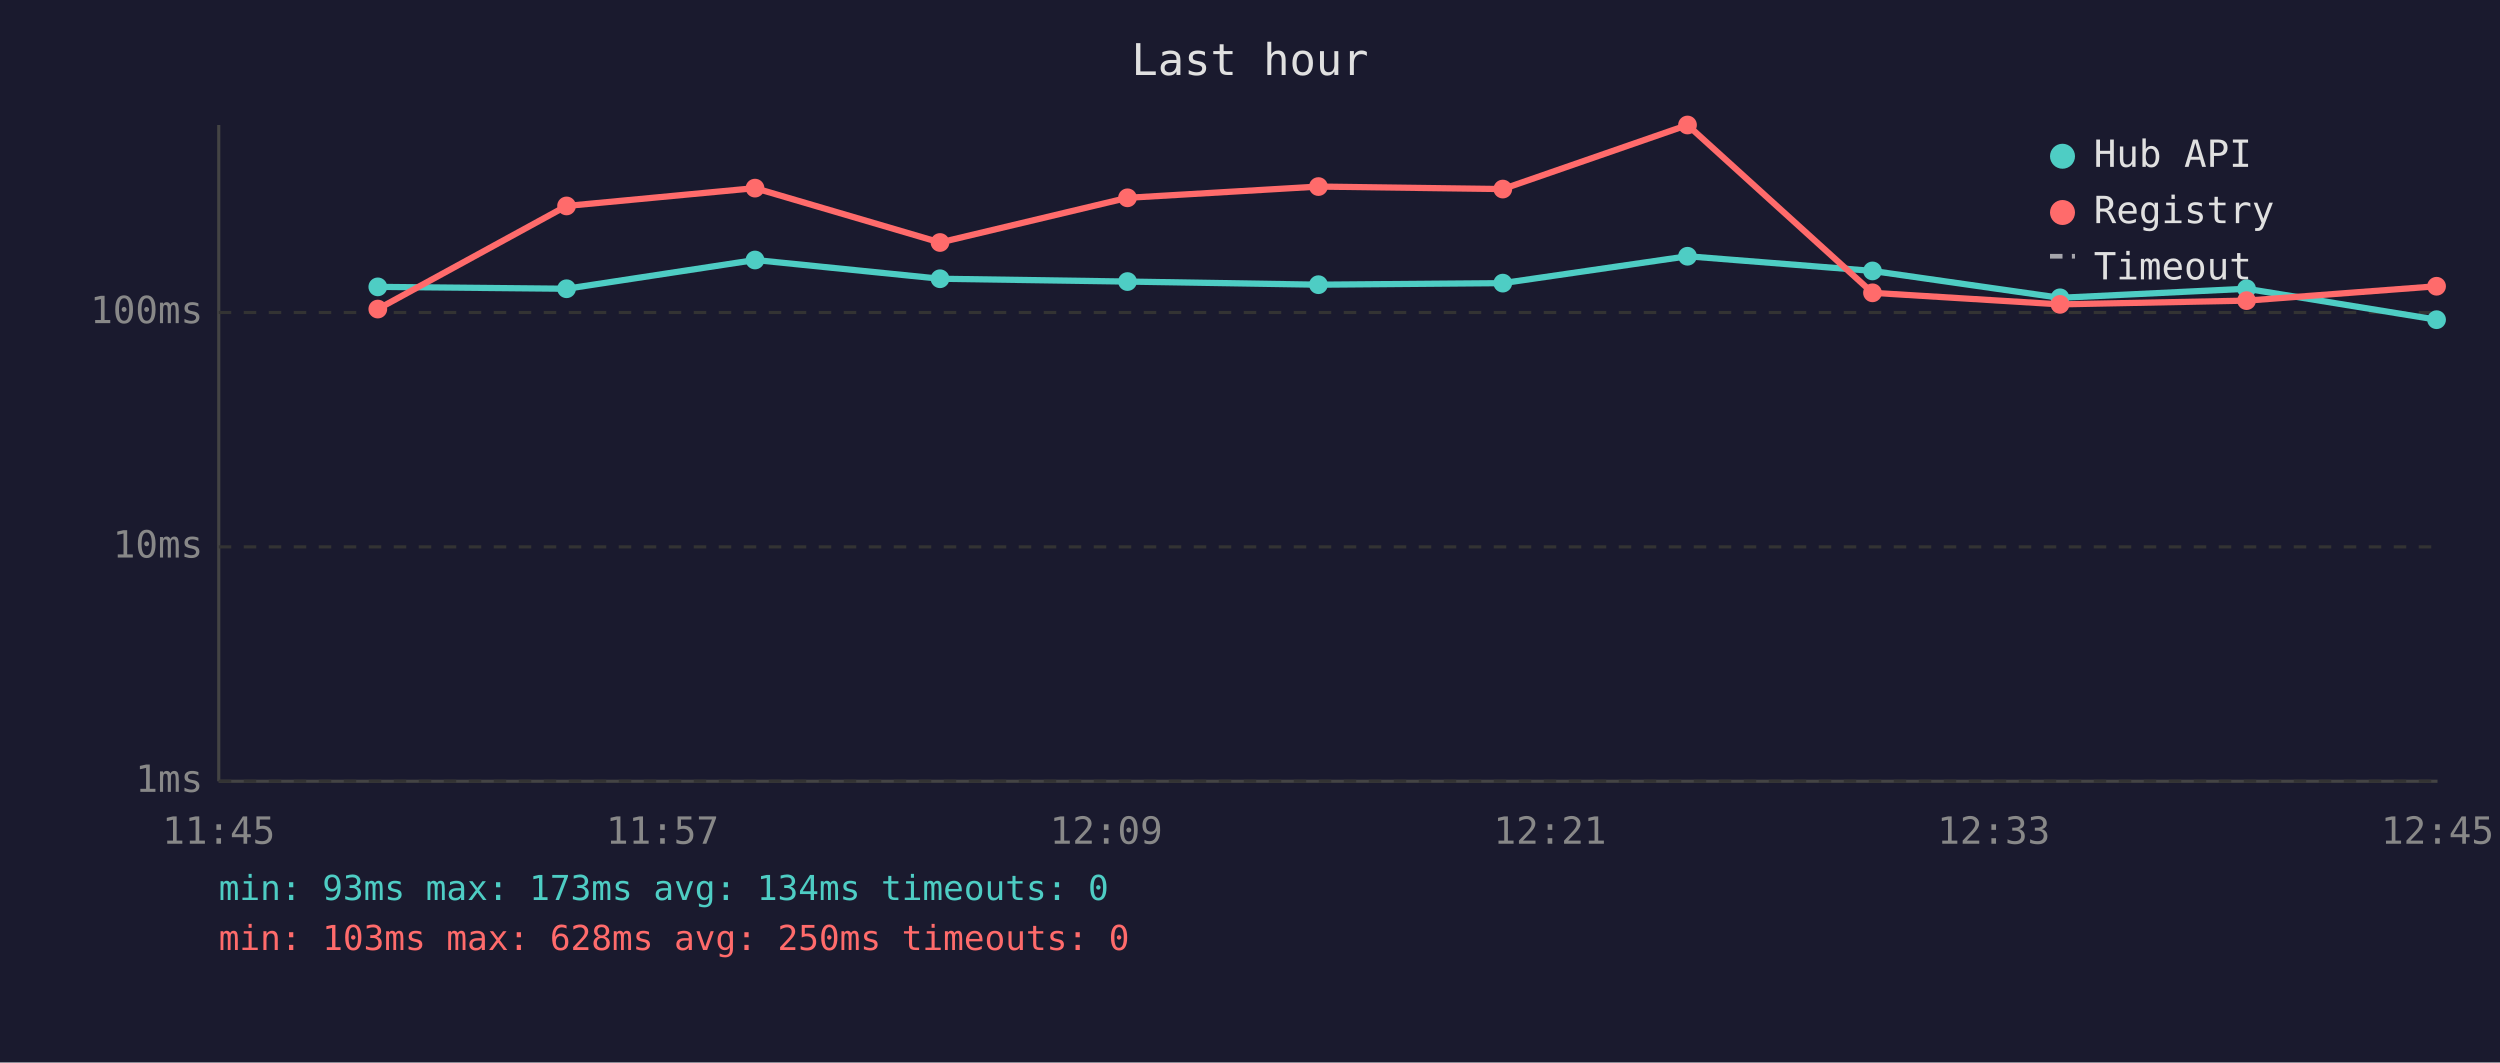
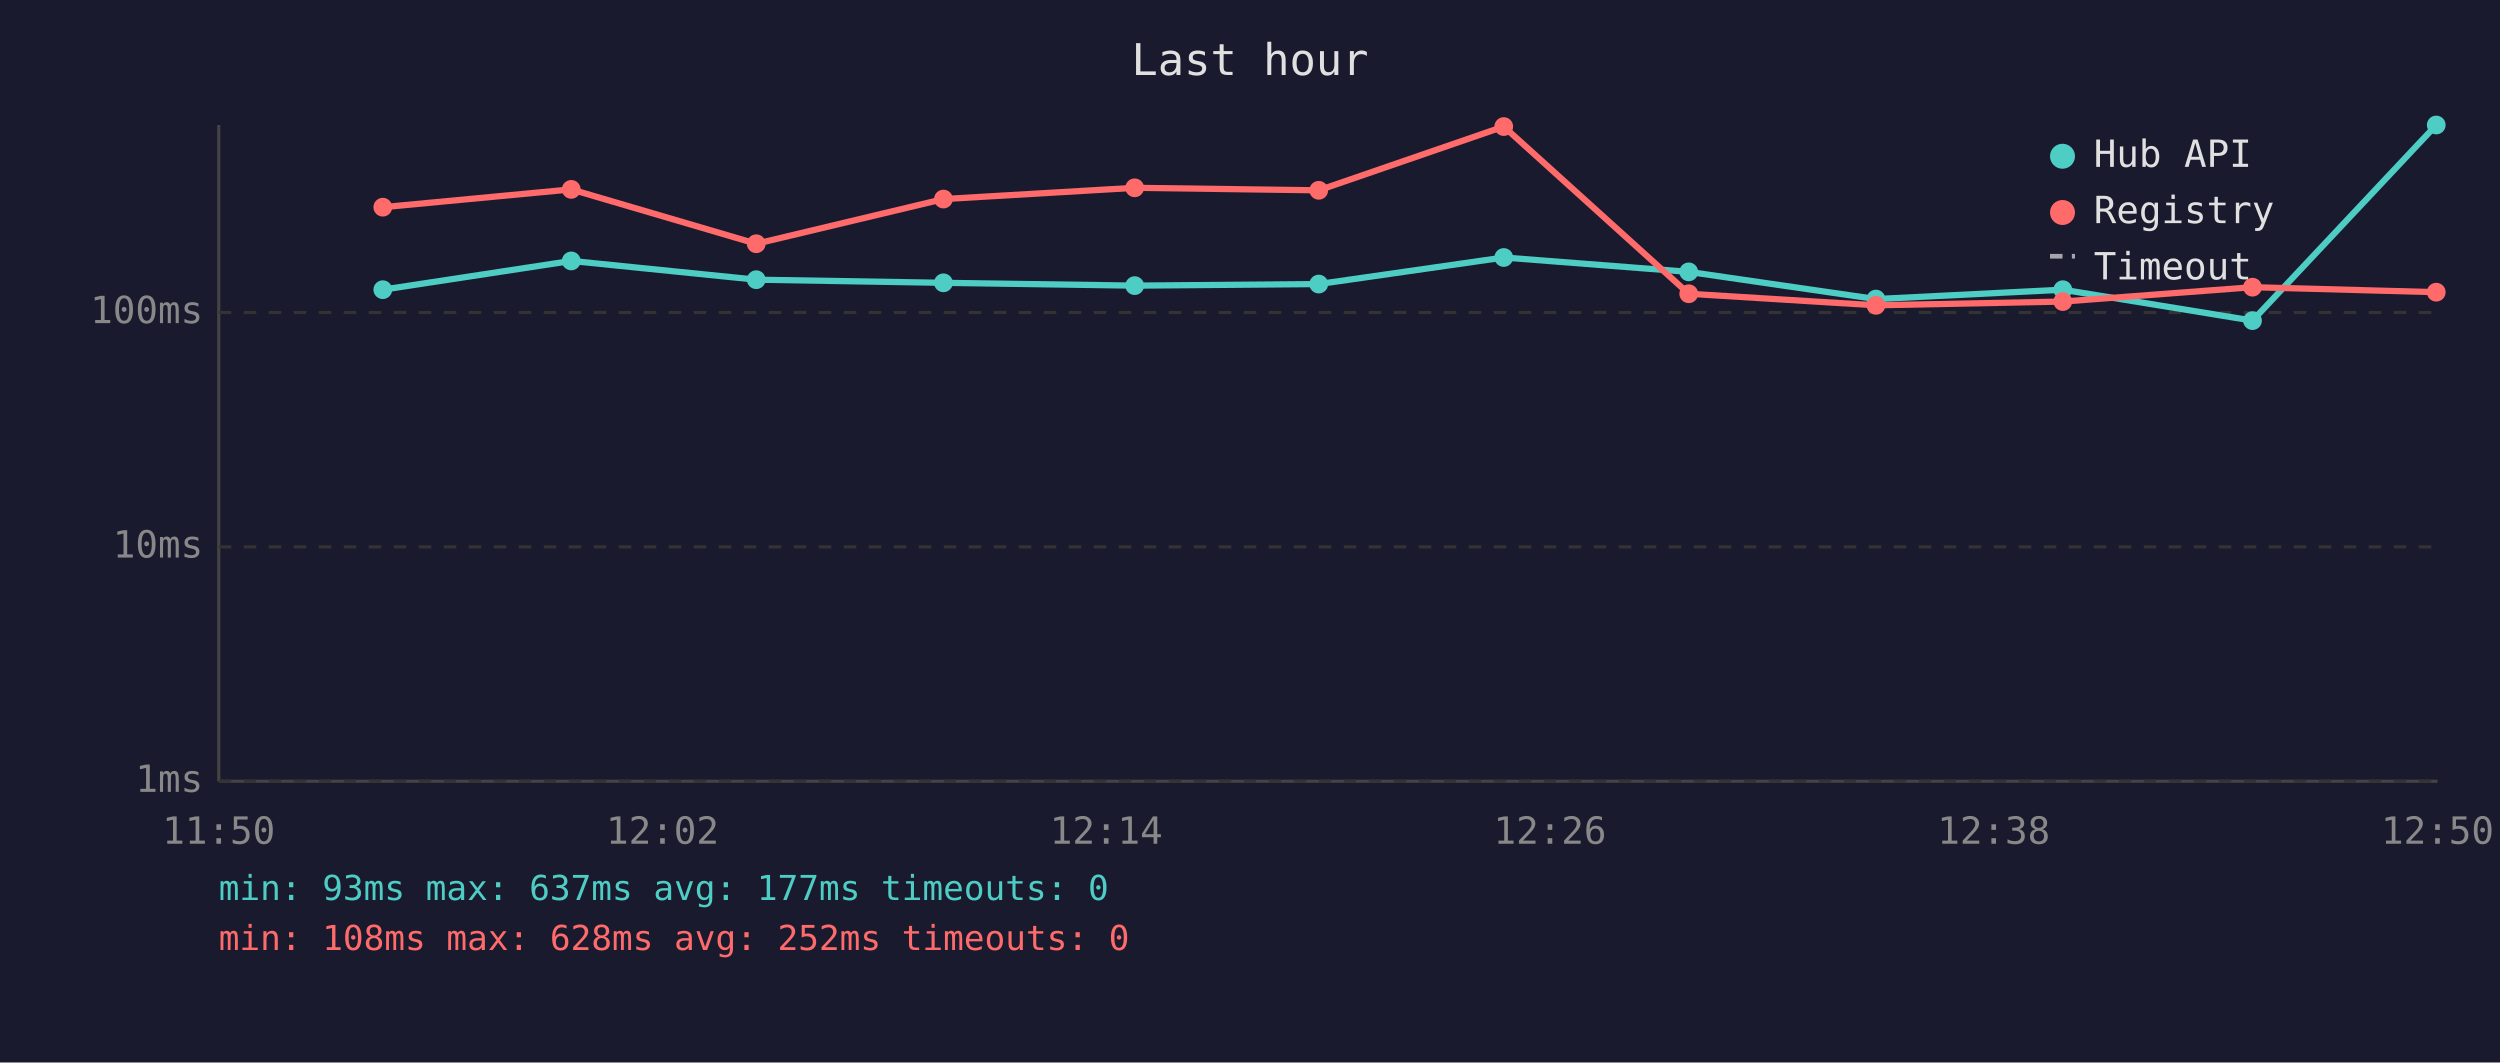
<svg xmlns="http://www.w3.org/2000/svg" viewBox="0 0 800 340" font-family="monospace" font-size="12">
  <rect width="800" height="340" fill="#1a1a2e" />
  <text x="400" y="24" fill="#e0e0e0" font-size="14" text-anchor="middle">Last hour</text>
  <line x1="70" y1="40" x2="70" y2="250" stroke="#444" stroke-width="1" />
  <line x1="70" y1="250" x2="780" y2="250" stroke="#444" stroke-width="1" />
  <line x1="70" y1="250" x2="780" y2="250" stroke="#333" stroke-width="1" stroke-dasharray="4" />
  <text x="65" y="250" fill="#888" text-anchor="end" dominant-baseline="middle">1ms</text>
  <line x1="70" y1="175" x2="780" y2="175" stroke="#333" stroke-width="1" stroke-dasharray="4" />
  <text x="65" y="175" fill="#888" text-anchor="end" dominant-baseline="middle">10ms</text>
  <line x1="70" y1="100" x2="780" y2="100" stroke="#333" stroke-width="1" stroke-dasharray="4" />
  <text x="65" y="100" fill="#888" text-anchor="end" dominant-baseline="middle">100ms</text>
-   <text x="70" y="270" fill="#888" text-anchor="middle">11:45</text>
-   <text x="212" y="270" fill="#888" text-anchor="middle">11:57</text>
-   <text x="354" y="270" fill="#888" text-anchor="middle">12:09</text>
-   <text x="496" y="270" fill="#888" text-anchor="middle">12:21</text>
-   <text x="638" y="270" fill="#888" text-anchor="middle">12:33</text>
-   <text x="780" y="270" fill="#888" text-anchor="middle">12:45</text>
-   <polyline points="120.9,91.8 181.3,92.4 241.6,83.2 300.8,89.2 360.8,90.1 421.9,91.1 480.9,90.6 540.0,82.0 599.2,86.7 659.2,95.3 718.9,92.4 779.7,102.3" fill="none" stroke="#4ecdc4" stroke-width="2" opacity="1" />
-   <circle cx="120.9" cy="91.8" r="3" fill="#4ecdc4" />
-   <circle cx="181.3" cy="92.4" r="3" fill="#4ecdc4" />
-   <circle cx="241.6" cy="83.2" r="3" fill="#4ecdc4" />
-   <circle cx="300.8" cy="89.2" r="3" fill="#4ecdc4" />
-   <circle cx="360.8" cy="90.1" r="3" fill="#4ecdc4" />
-   <circle cx="421.9" cy="91.1" r="3" fill="#4ecdc4" />
-   <circle cx="480.9" cy="90.6" r="3" fill="#4ecdc4" />
-   <circle cx="540.0" cy="82.0" r="3" fill="#4ecdc4" />
-   <circle cx="599.2" cy="86.7" r="3" fill="#4ecdc4" />
-   <circle cx="659.2" cy="95.3" r="3" fill="#4ecdc4" />
-   <circle cx="718.9" cy="92.4" r="3" fill="#4ecdc4" />
-   <circle cx="779.7" cy="102.3" r="3" fill="#4ecdc4" />
-   <polyline points="120.9,98.9 181.3,65.9 241.6,60.2 300.8,77.6 360.8,63.3 421.9,59.7 480.9,60.5 540.0,40.0 599.2,93.7 659.2,97.4 718.9,96.2 779.7,91.6" fill="none" stroke="#ff6b6b" stroke-width="2" opacity="1" />
-   <circle cx="120.9" cy="98.9" r="3" fill="#ff6b6b" />
-   <circle cx="181.3" cy="65.9" r="3" fill="#ff6b6b" />
-   <circle cx="241.6" cy="60.2" r="3" fill="#ff6b6b" />
-   <circle cx="300.8" cy="77.6" r="3" fill="#ff6b6b" />
-   <circle cx="360.8" cy="63.3" r="3" fill="#ff6b6b" />
-   <circle cx="421.9" cy="59.7" r="3" fill="#ff6b6b" />
-   <circle cx="480.9" cy="60.5" r="3" fill="#ff6b6b" />
-   <circle cx="540.0" cy="40.0" r="3" fill="#ff6b6b" />
-   <circle cx="599.2" cy="93.7" r="3" fill="#ff6b6b" />
-   <circle cx="659.2" cy="97.4" r="3" fill="#ff6b6b" />
-   <circle cx="718.9" cy="96.2" r="3" fill="#ff6b6b" />
-   <circle cx="779.7" cy="91.6" r="3" fill="#ff6b6b" />
+   <text x="70" y="270" fill="#888" text-anchor="middle">11:50</text>
+   <text x="212" y="270" fill="#888" text-anchor="middle">12:02</text>
+   <text x="354" y="270" fill="#888" text-anchor="middle">12:14</text>
+   <text x="496" y="270" fill="#888" text-anchor="middle">12:26</text>
+   <text x="638" y="270" fill="#888" text-anchor="middle">12:38</text>
+   <text x="780" y="270" fill="#888" text-anchor="middle">12:50</text>
+   <polyline points="122.5,92.7 182.8,83.5 242.0,89.5 301.9,90.5 363.1,91.4 422.0,90.9 481.2,82.4 540.4,87.0 600.3,95.7 660.1,92.7 720.8,102.6 779.6,40.0" fill="none" stroke="#4ecdc4" stroke-width="2" opacity="1" />
+   <circle cx="122.5" cy="92.7" r="3" fill="#4ecdc4" />
+   <circle cx="182.8" cy="83.5" r="3" fill="#4ecdc4" />
+   <circle cx="242.0" cy="89.5" r="3" fill="#4ecdc4" />
+   <circle cx="301.9" cy="90.5" r="3" fill="#4ecdc4" />
+   <circle cx="363.1" cy="91.4" r="3" fill="#4ecdc4" />
+   <circle cx="422.0" cy="90.9" r="3" fill="#4ecdc4" />
+   <circle cx="481.2" cy="82.4" r="3" fill="#4ecdc4" />
+   <circle cx="540.4" cy="87.0" r="3" fill="#4ecdc4" />
+   <circle cx="600.3" cy="95.7" r="3" fill="#4ecdc4" />
+   <circle cx="660.1" cy="92.7" r="3" fill="#4ecdc4" />
+   <circle cx="720.8" cy="102.6" r="3" fill="#4ecdc4" />
+   <circle cx="779.6" cy="40.0" r="3" fill="#4ecdc4" />
+   <polyline points="122.5,66.3 182.8,60.6 242.0,78.0 301.9,63.7 363.1,60.1 422.0,60.9 481.2,40.5 540.4,94.0 600.3,97.7 660.1,96.5 720.8,91.9 779.6,93.5" fill="none" stroke="#ff6b6b" stroke-width="2" opacity="1" />
+   <circle cx="122.5" cy="66.3" r="3" fill="#ff6b6b" />
+   <circle cx="182.8" cy="60.6" r="3" fill="#ff6b6b" />
+   <circle cx="242.0" cy="78.0" r="3" fill="#ff6b6b" />
+   <circle cx="301.9" cy="63.7" r="3" fill="#ff6b6b" />
+   <circle cx="363.1" cy="60.1" r="3" fill="#ff6b6b" />
+   <circle cx="422.0" cy="60.9" r="3" fill="#ff6b6b" />
+   <circle cx="481.2" cy="40.5" r="3" fill="#ff6b6b" />
+   <circle cx="540.4" cy="94.0" r="3" fill="#ff6b6b" />
+   <circle cx="600.3" cy="97.7" r="3" fill="#ff6b6b" />
+   <circle cx="660.1" cy="96.5" r="3" fill="#ff6b6b" />
+   <circle cx="720.8" cy="91.9" r="3" fill="#ff6b6b" />
+   <circle cx="779.6" cy="93.5" r="3" fill="#ff6b6b" />
  <circle cx="660" cy="50" r="4" fill="#4ecdc4" />
  <text x="670" y="50" fill="#e0e0e0" dominant-baseline="middle">Hub API</text>
  <circle cx="660" cy="68" r="4" fill="#ff6b6b" />
  <text x="670" y="68" fill="#e0e0e0" dominant-baseline="middle">Registry</text>
  <line x1="656" y1="82" x2="664" y2="82" stroke="#e0e0e0" stroke-width="1.5" stroke-dasharray="4,3" opacity="0.7" />
  <text x="670" y="86" fill="#e0e0e0" dominant-baseline="middle">Timeout</text>
-   <text x="70" y="288" fill="#4ecdc4" font-size="11">min: 93ms  max: 173ms  avg: 134ms  timeouts: 0</text>
-   <text x="70" y="304" fill="#ff6b6b" font-size="11">min: 103ms  max: 628ms  avg: 250ms  timeouts: 0</text>
+   <text x="70" y="288" fill="#4ecdc4" font-size="11">min: 93ms  max: 637ms  avg: 177ms  timeouts: 0</text>
+   <text x="70" y="304" fill="#ff6b6b" font-size="11">min: 108ms  max: 628ms  avg: 252ms  timeouts: 0</text>
</svg>
